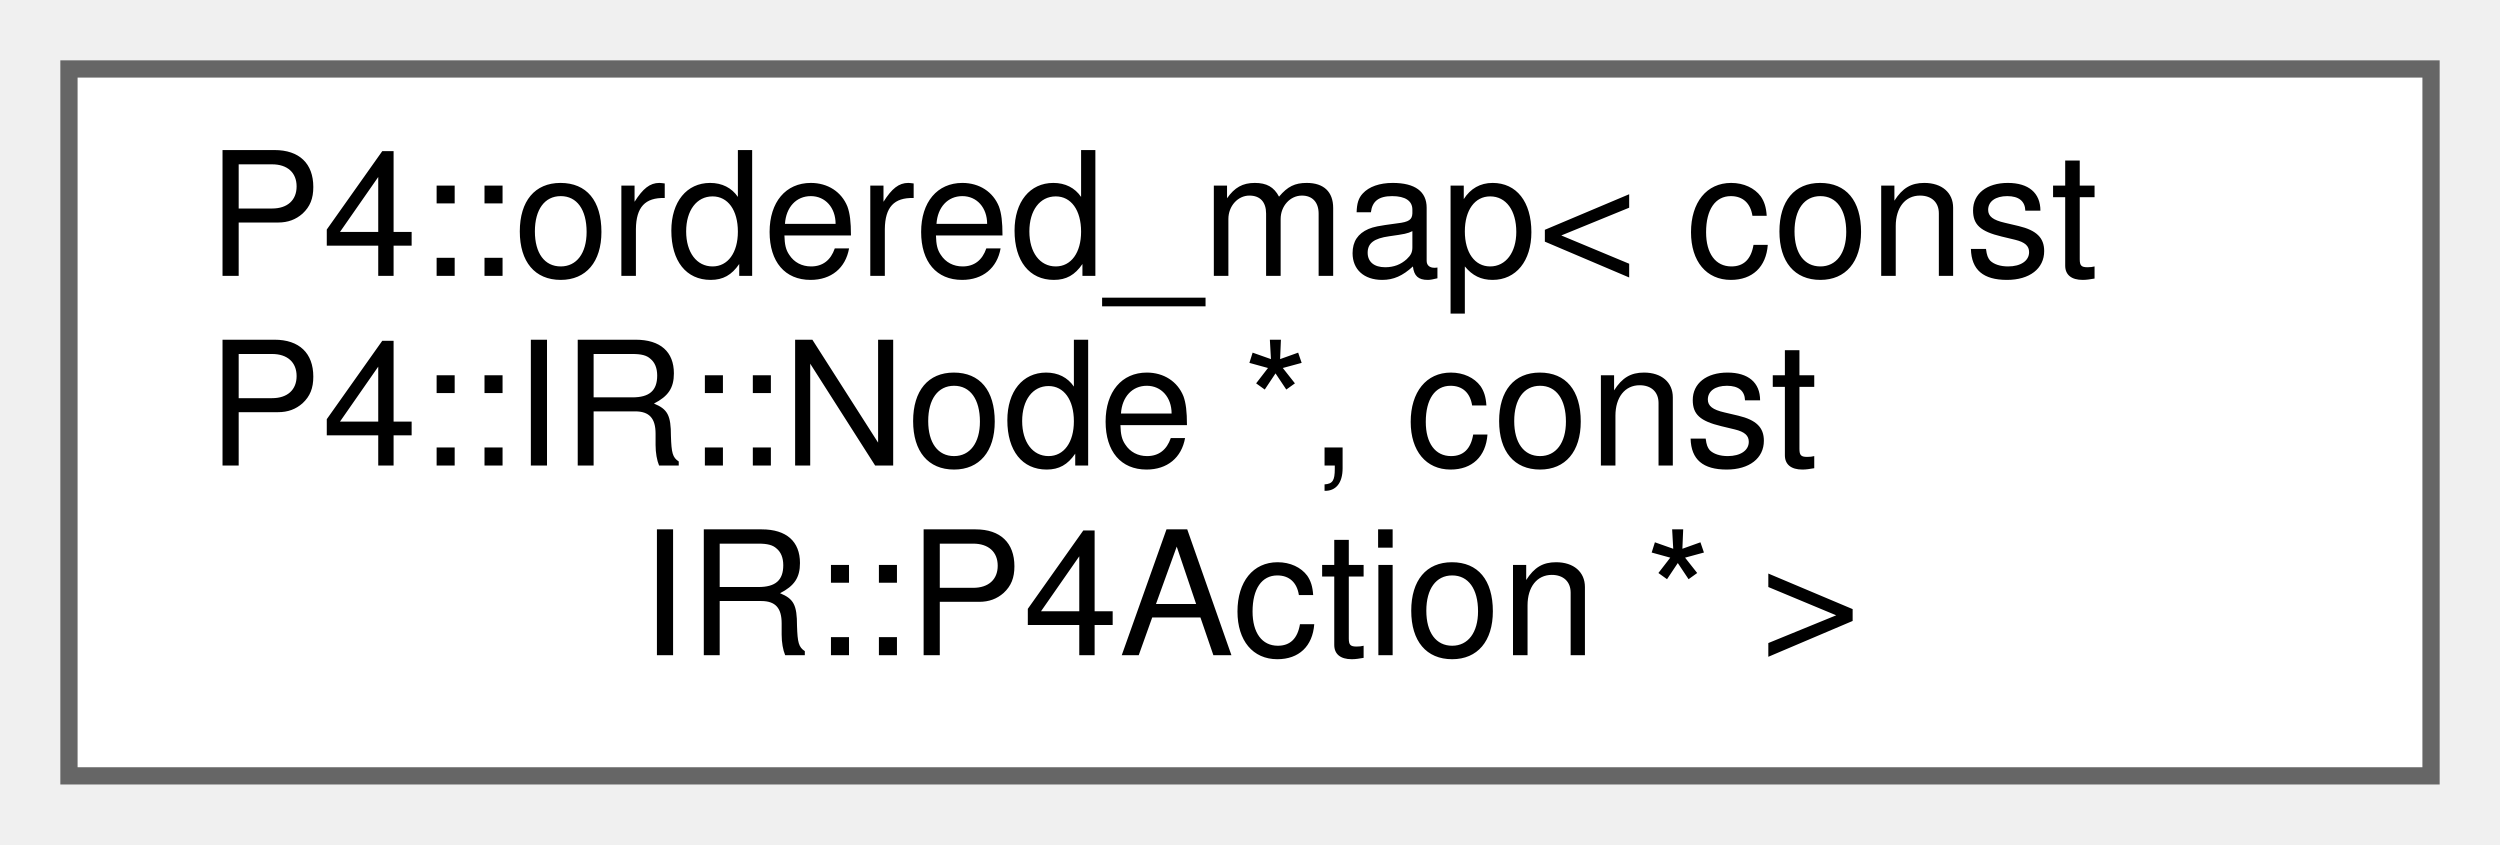
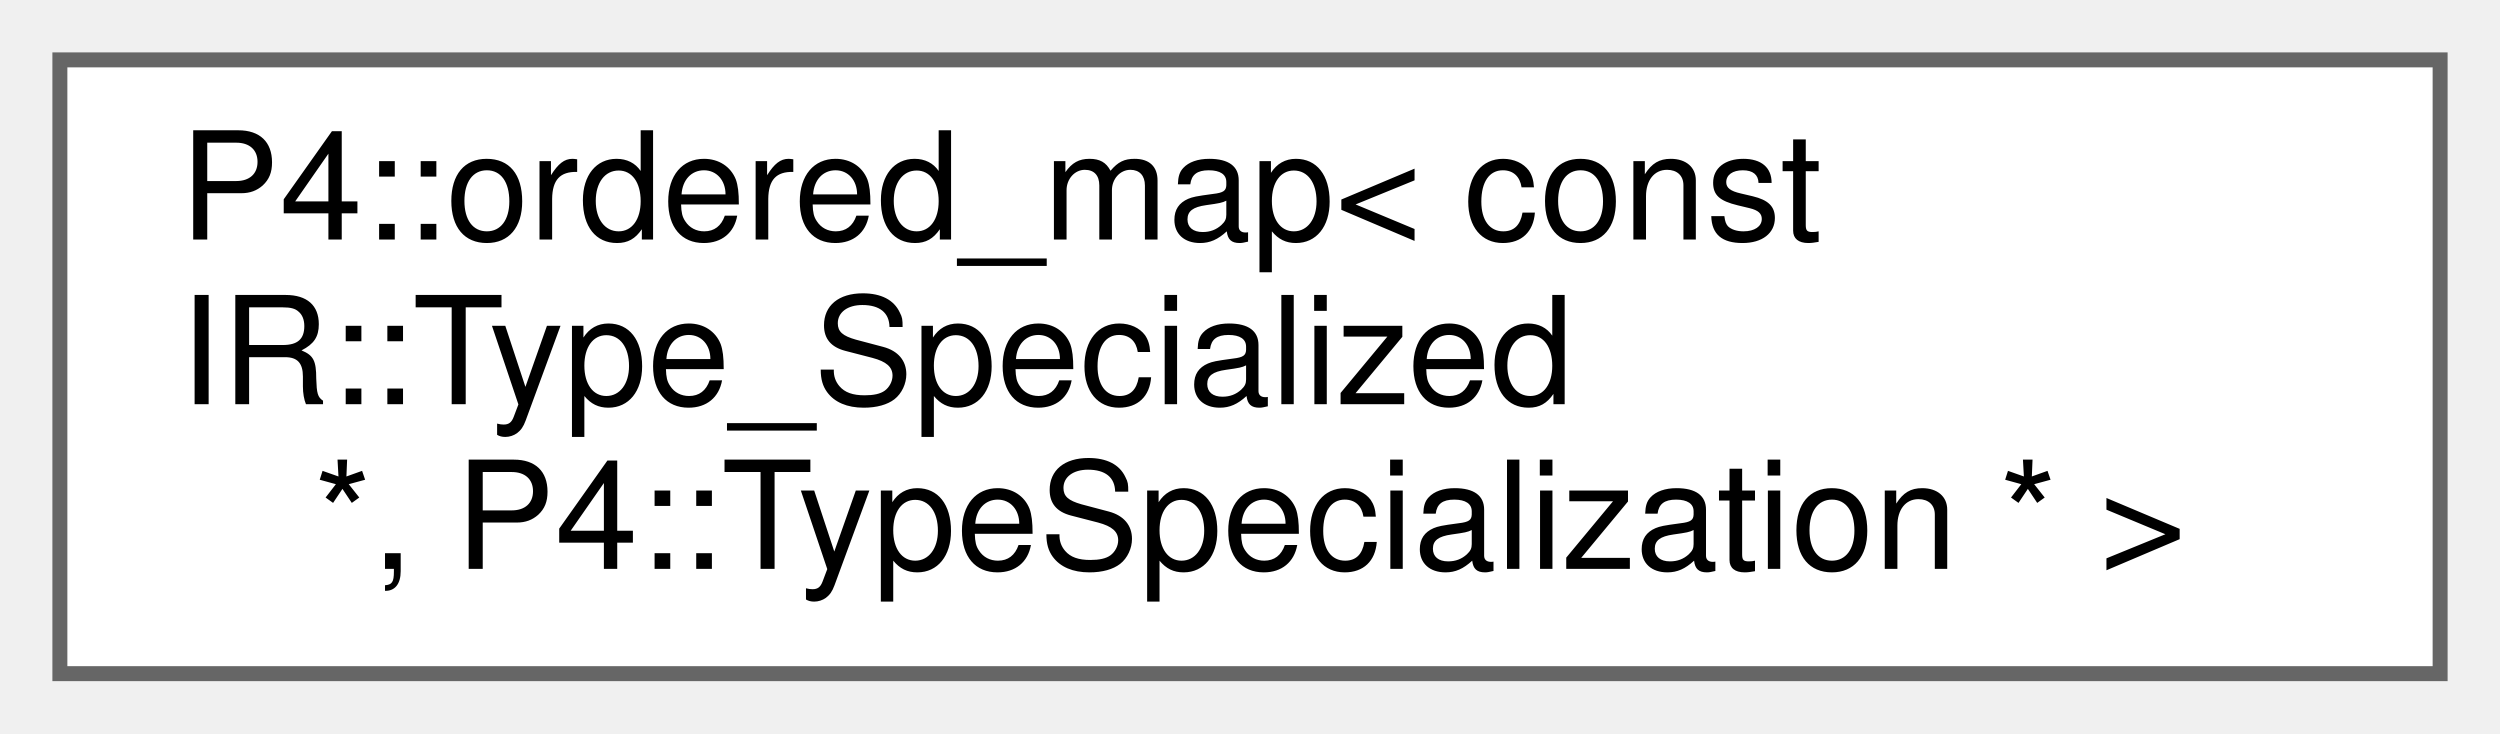
- <svg xmlns="http://www.w3.org/2000/svg" xmlns:xlink="http://www.w3.org/1999/xlink" width="145pt" height="49pt" viewBox="0.00 0.00 145.00 49.00">
+ <svg xmlns="http://www.w3.org/2000/svg" xmlns:xlink="http://www.w3.org/1999/xlink" width="167pt" height="49pt" viewBox="0.00 0.00 167.00 49.00">
  <g id="graph0" class="graph" transform="scale(1 1) rotate(0) translate(4 45)">
    <g id="Node000000" class="node">
      <g id="a_Node000000">
        <a xlink:href="class_p4_1_1ordered__map.html" target="_top" xlink:title=" ">
-           <polygon fill="white" stroke="#666666" points="137,-41 0,-41 0,0 137,0 137,-41" />
+           <polygon fill="white" stroke="#666666" points="159,-41 0,-41 0,0 159,0 159,-41" />
          <text text-anchor="start" x="8" y="-29" font-family="Helvetica,sans-Serif" font-size="10.00">P4::ordered_map&lt; const</text>
-           <text text-anchor="start" x="8" y="-18" font-family="Helvetica,sans-Serif" font-size="10.00"> P4::IR::Node *, const</text>
-           <text text-anchor="middle" x="68.5" y="-7" font-family="Helvetica,sans-Serif" font-size="10.00"> IR::P4Action * &gt;</text>
+           <text text-anchor="start" x="8" y="-18" font-family="Helvetica,sans-Serif" font-size="10.00"> IR::Type_Specialized</text>
+           <text text-anchor="middle" x="79.5" y="-7" font-family="Helvetica,sans-Serif" font-size="10.00"> *, P4::TypeSpecialization * &gt;</text>
        </a>
      </g>
    </g>
  </g>
</svg>
